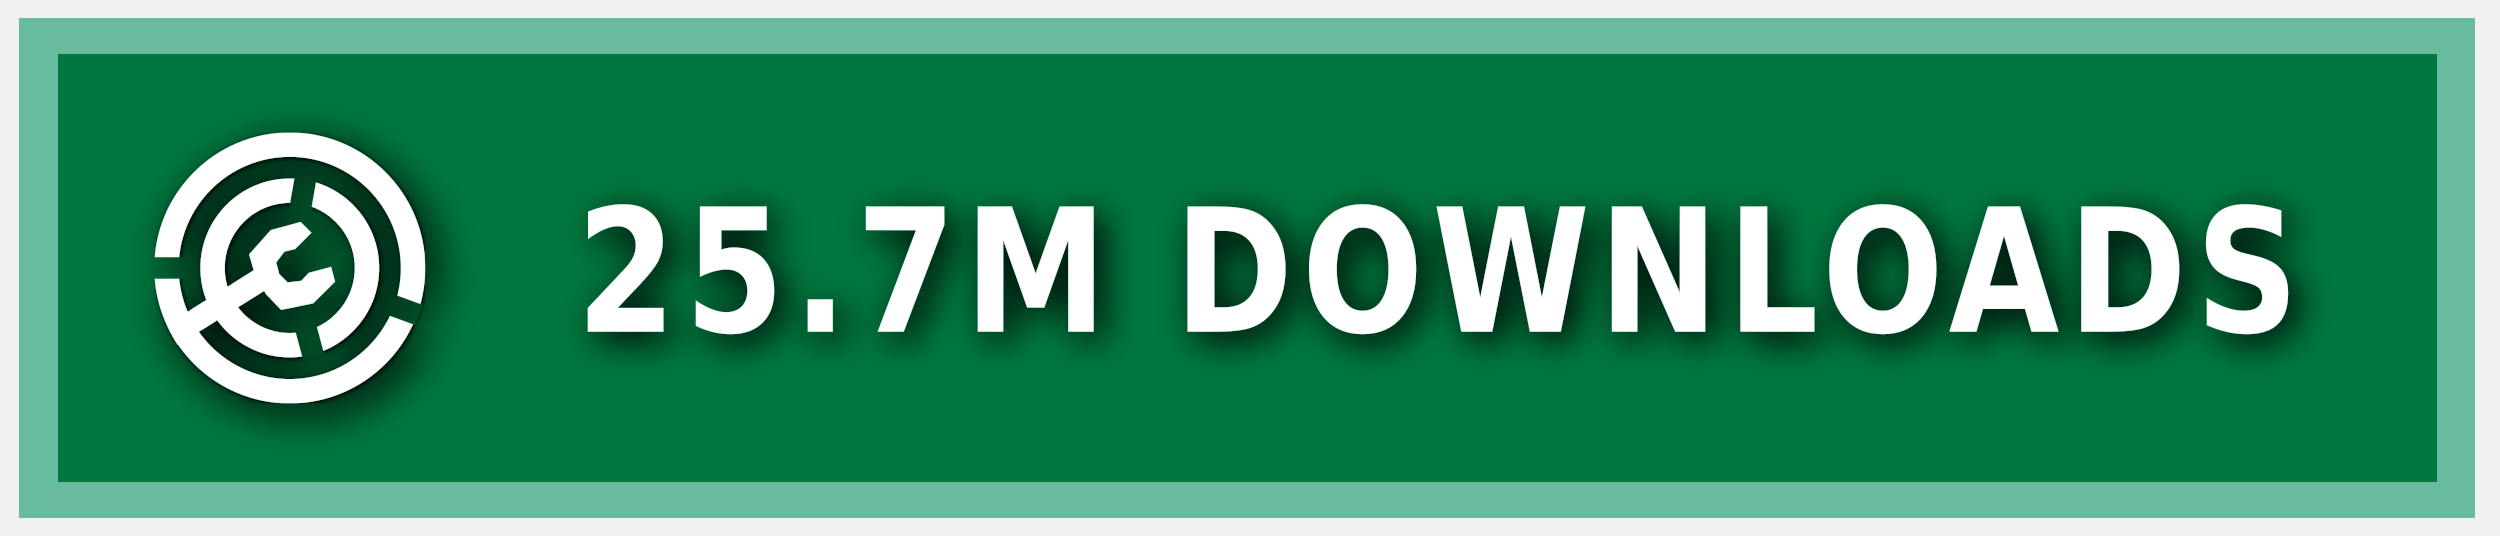
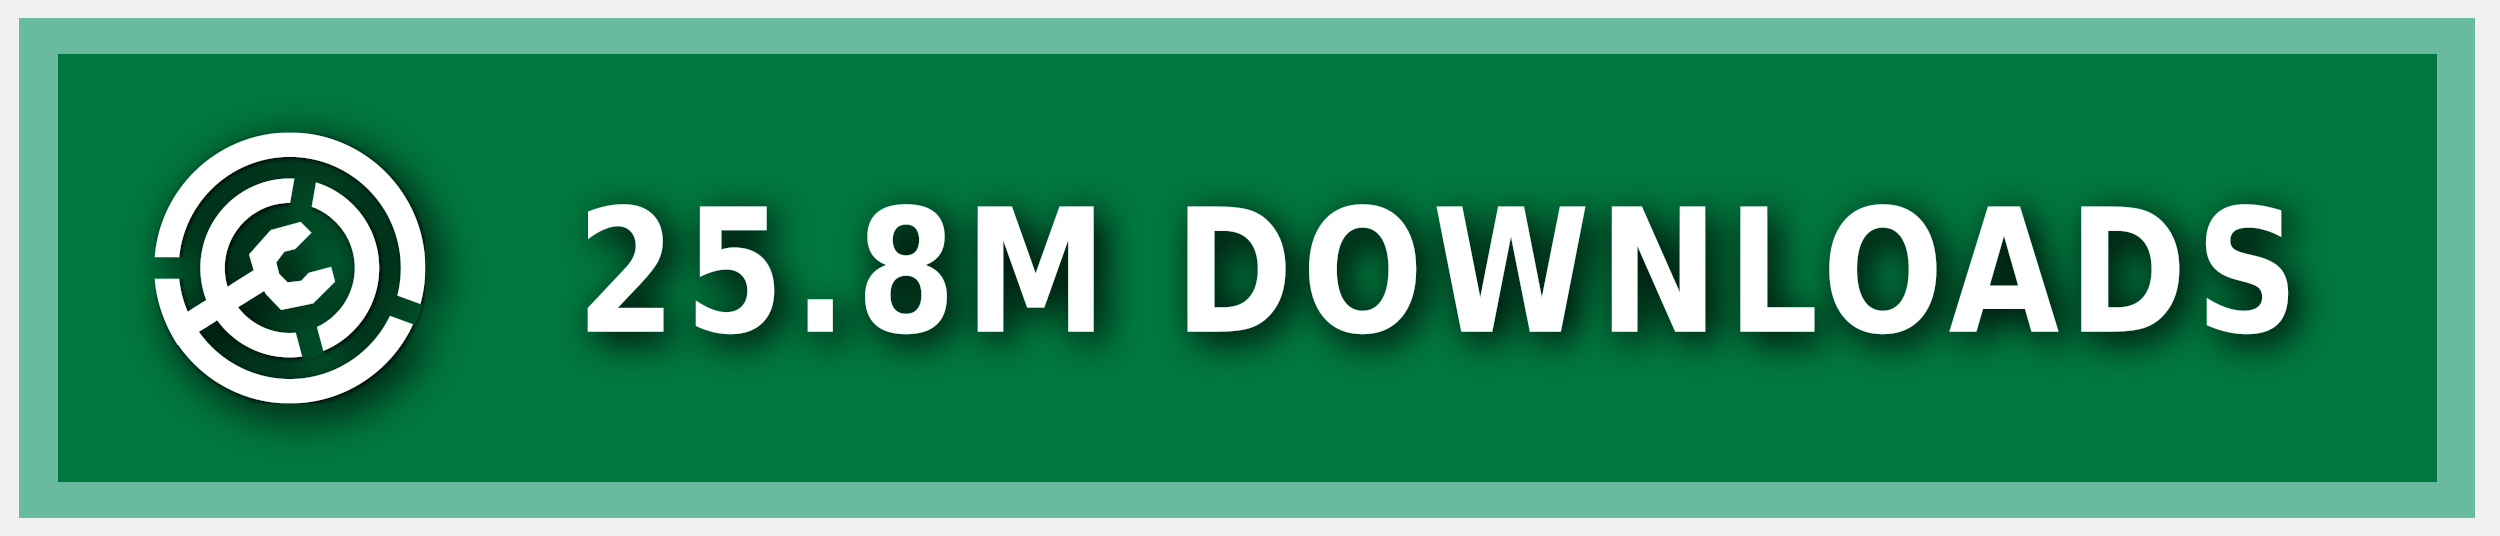
<svg xmlns="http://www.w3.org/2000/svg" xmlns:ns1="https://boxy-svg.com" width="140" height="30" role="img" aria-label="MODRINTH">
  <style> g:not(.noshadow) { filter: drop-shadow(0.5px 0.5px 1.0px black); } </style>
  <defs>
    <ns1:guide x="121.656" y="10.118" angle="90" />
    <ns1:guide x="127.198" y="17.628" angle="90" />
    <ns1:guide x="8.199" y="-3.08" angle="0" />
    <ns1:guide x="20.449" y="-4.101" angle="0" />
    <ns1:guide x="121.656" y="10.118" angle="90" />
    <ns1:guide x="127.198" y="17.628" angle="90" />
    <ns1:guide x="8.199" y="-3.08" angle="0" />
    <ns1:guide x="20.449" y="-4.101" angle="0" />
  </defs>
  <g class="noshadow" shape-rendering="crispEdges" style="" transform="matrix(1.074564, 0, 0, 1, 0, 0)">
    <rect x="1" y="1" width="128" height="28" style="fill: #00954E;" />
    <rect x="1" y="1" width="128" height="28" style="fill: rgba(0, 0, 0, 0.2);" />
    <rect x="2" y="2" width="126" height="26" style="fill: none; stroke-width:2px; stroke: rgba(211, 255, 255, 0.5);" />
  </g>
  <g fill-rule="evenodd" stroke-linejoin="round" stroke-miterlimit="1.5" clip-rule="evenodd" transform="matrix(1.2, 0, 0, 1.2, -1.2, -1.5)">
    <path fill="none" d="M 8.199 7.432 L 20.846 7.432 L 20.846 20.079 L 8.199 20.079 L 8.199 7.432 Z" style="" />
    <g clip-path="url(#a)" transform="matrix(0.126469, 0, 0, 0.126469, 8.198999, 7.431019)" style="">
      <path fill="#ffffff" d="M50 17c18.207 0 32.988 14.787 32.988 33S68.207 83 50 83 17.012 68.213 17.012 50 31.793 17 50 17Zm0 9c13.24 0 23.988 10.755 23.988 24S63.24 74 50 74 26.012 63.245 26.012 50 36.76 26 50 26Z" />
    </g>
    <g clip-path="url(#b)" transform="matrix(0.126469, 0, 0, 0.126469, 8.198999, 7.431019)" style="">
      <path fill="#ffffff" d="M50 0c27.596 0 50 22.404 50 50s-22.404 50-50 50S0 77.596 0 50 22.404 0 50 0Zm0 9c22.629 0 41 18.371 41 41S72.629 91 50 91 9 72.629 9 50 27.371 9 50 9Z" />
    </g>
    <g class="noshadow" clip-path="url(#c)" transform="matrix(0.112383, 0, 0, 0.122032, 8.268063, 7.737635)" style="">
      <path fill="none" stroke="#ffffff" stroke-width="9" d="M 50 50 L 5.171 75.882" />
    </g>
    <path fill="#ffffff" d="M 12.909 14.103 L 12.625 13.123 L 13.637 11.985 L 15.028 11.605 L 15.534 12.111 L 14.775 12.87 L 14.269 12.996 L 13.89 13.502 L 14.032 14.038 L 14.425 14.429 L 15.053 14.354 L 15.415 13.979 L 16.452 13.701 L 16.637 14.392 L 15.613 15.407 L 14.121 15.714 L 13.415 14.979 L 12.909 14.103 Z" style="" />
    <clipPath id="clip-1">
      <path d="M50 0c27.596 0 50 22.404 50 50s-22.404 50-50 50S0 77.596 0 50 22.404 0 50 0Zm0 39.549c5.768 0 10.451 4.683 10.451 10.451 0 5.768-4.683 10.451-10.451 10.451-5.768 0-10.451-4.683-10.451-10.451 0-5.768 4.683-10.451 10.451-10.451Z" />
    </clipPath>
    <g class="noshadow" clip-path="url(#clip-1)" transform="matrix(0.064459, 0.010209, -0.018807, 0.118741, -9.215255, -61.72825)" style="transform-origin: 27.985px 74.177px;">
      <path fill="none" stroke="#ffffff" stroke-width="9" d="M 49.29 67.75 L 6.679 80.603" style="" />
    </g>
  </g>
  <g>
    <clipPath id="a">
      <path fill-rule="evenodd" stroke-linejoin="round" stroke-miterlimit="1.5" clip-rule="evenodd" d="M100 0H0v100h100V0ZM46.002 49.295l.076 1.757 8.83 32.963 7.843-2.102-8.596-32.094 5.804-32.932-7.997-1.41-5.96 33.818Z" />
    </clipPath>
    <clipPath id="b">
      <path d="M0 0v46h50l1.368.241L99 63.578l-2.736 7.517L49.295 54H0v46h100V0H0Z" />
    </clipPath>
    <clipPath id="c">
      <path d="M50 0c27.596 0 50 22.404 50 50s-22.404 50-50 50S0 77.596 0 50 22.404 0 50 0Zm0 39.549c5.768 0 10.451 4.683 10.451 10.451 0 5.768-4.683 10.451-10.451 10.451-5.768 0-10.451-4.683-10.451-10.451 0-5.768 4.683-10.451 10.451-10.451Z" />
    </clipPath>
  </g>
  <g fill="#fff" text-anchor="middle" font-family="Verdana,Geneva,DejaVu Sans,sans-serif" text-rendering="geometricPrecision" font-size="100" transform="matrix(1, 0, 0, 1, 13, 0)">
-     <text style="font-size: 80px; font-weight: 700; white-space: pre;" transform="matrix(0.1, 0, 0, 0.120296, 0, -3.678133)" x="675" y="185" letter-spacing="5">25.7M DOWNLOADS</text>
+     <text style="font-size: 80px; font-weight: 700; white-space: pre;" transform="matrix(0.1, 0, 0, 0.120296, 0, -3.678133)" x="675" y="185" letter-spacing="5">25.8M DOWNLOADS</text>
  </g>
</svg>
